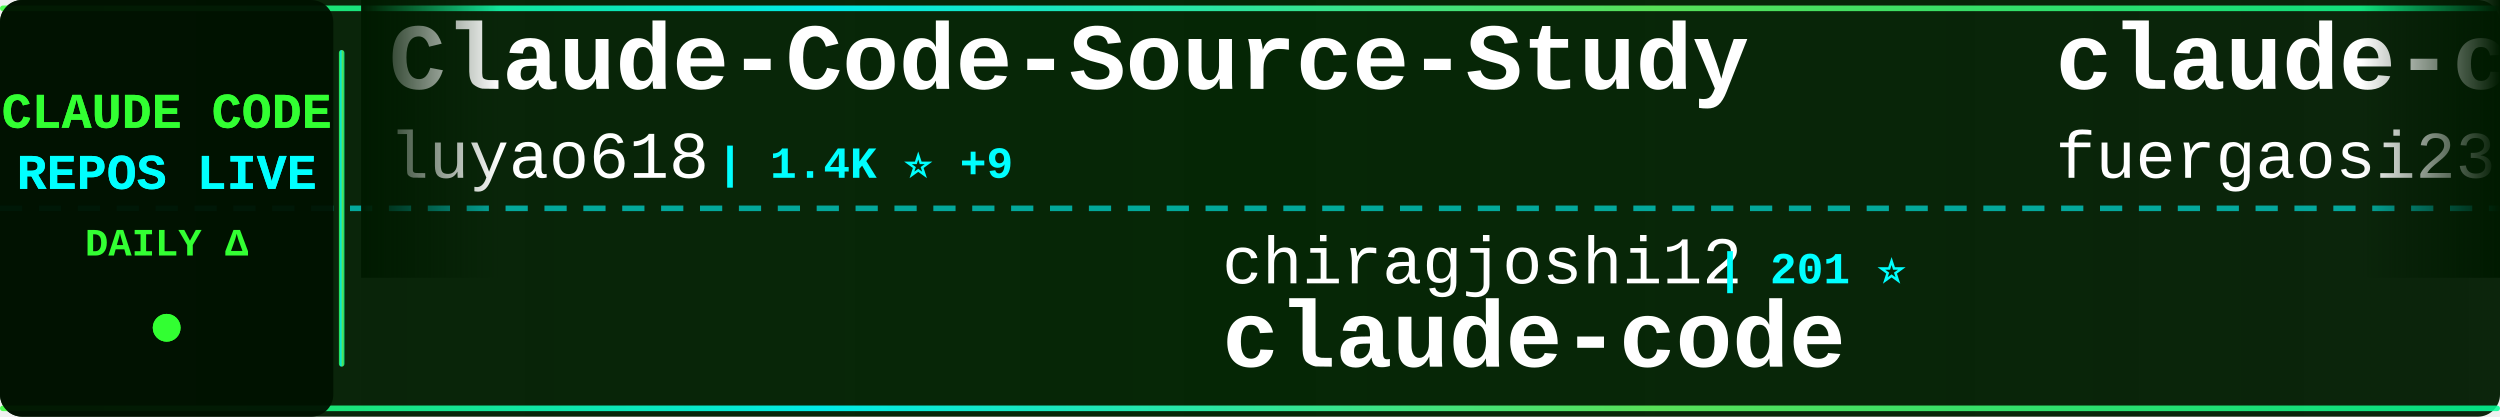
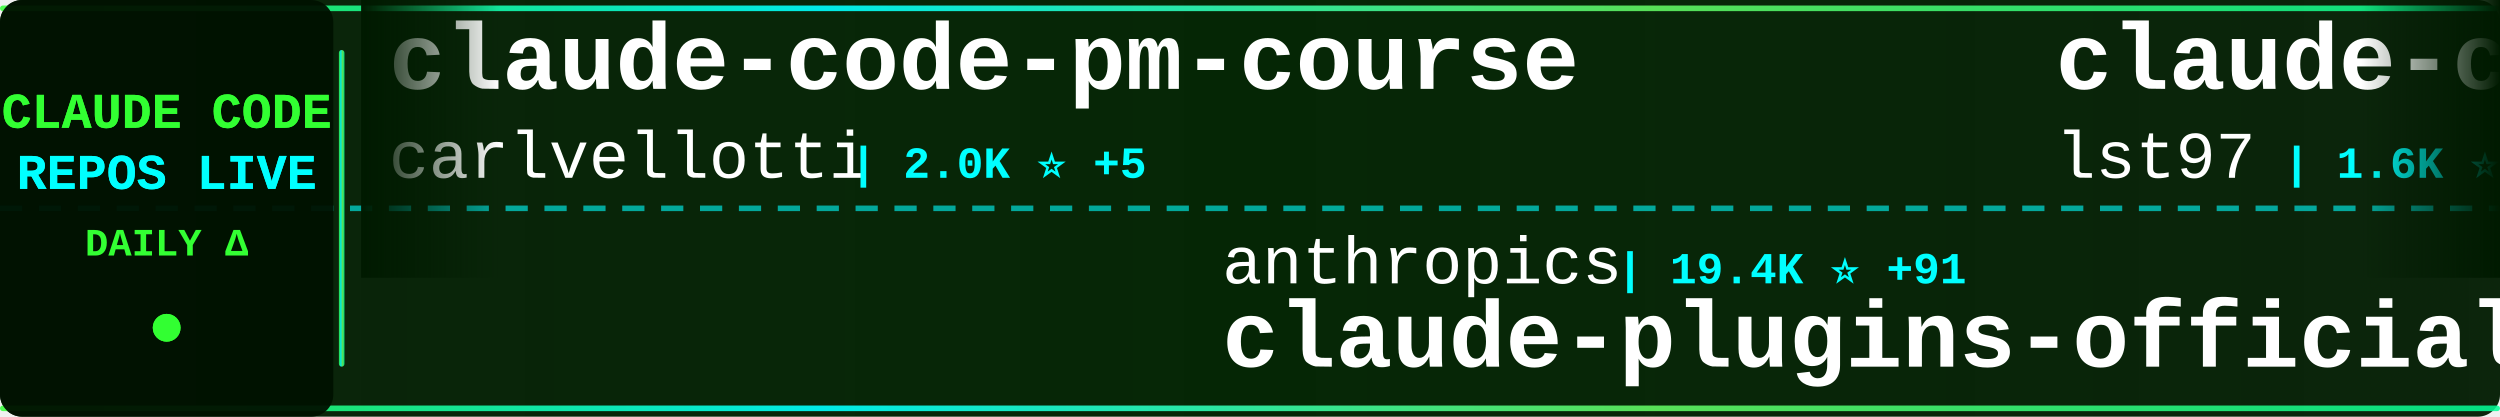
<svg xmlns="http://www.w3.org/2000/svg" width="900" height="150">
  <defs>
    <linearGradient id="tickerBg" x1="0%" y1="0%" x2="100%" y2="0%">
      <stop offset="0%" style="stop-color:#001a00;stop-opacity:0.95" />
      <stop offset="50%" style="stop-color:#002200;stop-opacity:0.98" />
      <stop offset="100%" style="stop-color:#001a00;stop-opacity:0.95" />
    </linearGradient>
    <linearGradient id="borderGrad" x1="0%" y1="0%" x2="100%" y2="0%">
      <stop offset="0%" style="stop-color:#33ff33;stop-opacity:0.85">
        <animate attributeName="stop-opacity" values="0.85;1;0.85" dur="2s" repeatCount="indefinite" />
      </stop>
      <stop offset="33%" style="stop-color:#00ffff;stop-opacity:0.9">
        <animate attributeName="stop-opacity" values="0.9;1;0.9" dur="2.2s" repeatCount="indefinite" />
      </stop>
      <stop offset="66%" style="stop-color:#66ff66;stop-opacity:0.85">
        <animate attributeName="stop-opacity" values="0.85;1;0.85" dur="1.8s" repeatCount="indefinite" />
      </stop>
      <stop offset="100%" style="stop-color:#00ff99;stop-opacity:0.85">
        <animate attributeName="stop-opacity" values="0.85;1;0.85" dur="2s" repeatCount="indefinite" />
      </stop>
    </linearGradient>
    <filter id="textGlow">
      <feGaussianBlur stdDeviation="0.1" result="coloredBlur" />
      <feMerge>
        <feMergeNode in="coloredBlur" />
        <feMergeNode in="SourceGraphic" />
      </feMerge>
    </filter>
    <filter id="metricGlow">
      <feGaussianBlur stdDeviation="0.2" result="coloredBlur" />
      <feMerge>
        <feMergeNode in="coloredBlur" />
        <feMergeNode in="SourceGraphic" />
      </feMerge>
    </filter>
    <linearGradient id="leftFade" x1="0%" y1="0%" x2="100%" y2="0%">
      <stop offset="0%" style="stop-color:#001a00;stop-opacity:1" />
      <stop offset="100%" style="stop-color:#001a00;stop-opacity:0" />
    </linearGradient>
    <linearGradient id="rightFade" x1="0%" y1="0%" x2="100%" y2="0%">
      <stop offset="0%" style="stop-color:#001a00;stop-opacity:0" />
      <stop offset="100%" style="stop-color:#001a00;stop-opacity:1" />
    </linearGradient>
  </defs>
  <rect width="900" height="150" fill="url(#tickerBg)" rx="8" />
  <rect x="0" y="2" width="900" height="2" fill="url(#borderGrad)" rx="1" />
  <rect x="0" y="146" width="900" height="2" fill="url(#borderGrad)" rx="1" />
  <line x1="0" y1="75" x2="900" y2="75" stroke="#00ffff" stroke-width="2" stroke-dasharray="8 6" opacity="0.6" />
  <rect x="0" y="0" width="120" height="150" fill="#001100" opacity="0.95" rx="8" />
  <text x="60" y="46" font-family="'Courier New', monospace" font-size="18" font-weight="bold" fill="#33ff33" text-anchor="middle" filter="url(#textGlow)">
    CLAUDE CODE
  </text>
  <text x="60" y="68" font-family="'Courier New', monospace" font-size="18" font-weight="bold" fill="#00ffff" text-anchor="middle" filter="url(#textGlow)">
    REPOS LIVE
  </text>
  <text x="60" y="92" font-family="'Courier New', monospace" font-size="14" font-weight="bold" fill="#33ff33" text-anchor="middle">
    DAILY Δ
  </text>
  <circle cx="60" cy="118" r="5" fill="#33ff33" filter="url(#metricGlow)">
    <animate attributeName="r" values="4;6;4" dur="1.5s" repeatCount="indefinite" />
    <animate attributeName="opacity" values="0.6;1;0.6" dur="1.5s" repeatCount="indefinite" />
  </circle>
  <rect x="122" y="18" width="2" height="114" fill="url(#borderGrad)" rx="1" />
  <clipPath id="tickerClip">
    <rect x="130" y="0" width="770" height="150" />
  </clipPath>
  <g clip-path="url(#tickerClip)">
    <g id="tickerItems">
      <animateTransform attributeName="transform" attributeType="XML" type="translate" from="0 0" to="-3000 0" dur="54s" repeatCount="indefinite" />
      <g transform="translate(0, 0)">
-         <text x="140" y="32" font-family="'Courier New', monospace" font-size="34" font-weight="bold" fill="#ffffff">Claude-Code-Source-Study</text>
-         <text x="140" y="64" font-family="'Courier New', monospace" font-size="24" font-weight="normal" fill="#ffffff" opacity="1.0">luyao618</text>
-         <text x="258" y="64" font-family="'Courier New', monospace" font-size="16" font-weight="bold" fill="#00ffff"> | 1.4K ⭐ +9</text>
+         <text x="140" y="32" font-family="'Courier New', monospace" font-size="34" font-weight="bold" fill="#ffffff">claude-code-pm-course</text>
+         <text x="140" y="64" font-family="'Courier New', monospace" font-size="24" font-weight="normal" fill="#ffffff" opacity="1.0">carlvellotti</text>
+         <text x="306" y="64" font-family="'Courier New', monospace" font-size="16" font-weight="bold" fill="#00ffff"> | 2.0K ⭐ +5</text>
      </g>
      <g transform="translate(300, 0)">
-         <text x="140" y="102" font-family="'Courier New', monospace" font-size="24" font-weight="normal" fill="#ffffff" opacity="1.0">chiragjoshi12</text>
-         <text x="318" y="102" font-family="'Courier New', monospace" font-size="16" font-weight="bold" fill="#00ffff"> | 201 ⭐</text>
-         <text x="140" y="132" font-family="'Courier New', monospace" font-size="34" font-weight="bold" fill="#ffffff">claude-code</text>
+         <text x="140" y="102" font-family="'Courier New', monospace" font-size="24" font-weight="normal" fill="#ffffff" opacity="1.0">anthropics</text>
+         <text x="282" y="102" font-family="'Courier New', monospace" font-size="16" font-weight="bold" fill="#00ffff"> | 19.4K ⭐ +91</text>
+         <text x="140" y="132" font-family="'Courier New', monospace" font-size="34" font-weight="bold" fill="#ffffff">claude-plugins-official</text>
      </g>
      <g transform="translate(600, 0)">
-         <text x="140" y="32" font-family="'Courier New', monospace" font-size="34" font-weight="bold" fill="#ffffff">claude-code-proxy</text>
-         <text x="140" y="64" font-family="'Courier New', monospace" font-size="24" font-weight="normal" fill="#ffffff" opacity="1.0">fuergaosi233</text>
-         <text x="306" y="64" font-family="'Courier New', monospace" font-size="16" font-weight="bold" fill="#00ffff"> | 2.6K ⭐ +6</text>
+         <text x="140" y="32" font-family="'Courier New', monospace" font-size="34" font-weight="bold" fill="#ffffff">claude-code-sub-agents</text>
+         <text x="140" y="64" font-family="'Courier New', monospace" font-size="24" font-weight="normal" fill="#ffffff" opacity="1.0">lst97</text>
+         <text x="222" y="64" font-family="'Courier New', monospace" font-size="16" font-weight="bold" fill="#00ffff"> | 1.6K ⭐</text>
      </g>
      <g transform="translate(900, 0)">
-         <text x="140" y="102" font-family="'Courier New', monospace" font-size="24" font-weight="normal" fill="#ffffff" opacity="1.0">edmund-io</text>
-         <text x="270" y="102" font-family="'Courier New', monospace" font-size="16" font-weight="bold" fill="#00ffff"> | 1.4K ⭐ +2</text>
-         <text x="140" y="132" font-family="'Courier New', monospace" font-size="34" font-weight="bold" fill="#ffffff">edmunds-claude-code</text>
+         <text x="140" y="102" font-family="'Courier New', monospace" font-size="24" font-weight="normal" fill="#ffffff" opacity="1.0">shanraisshan</text>
+         <text x="306" y="102" font-family="'Courier New', monospace" font-size="16" font-weight="bold" fill="#00ffff"> | 53.0K ⭐ +183</text>
+         <text x="140" y="132" font-family="'Courier New', monospace" font-size="34" font-weight="bold" fill="#ffffff">claude-code-best-practic...</text>
      </g>
      <g transform="translate(1200, 0)">
-         <text x="140" y="32" font-family="'Courier New', monospace" font-size="34" font-weight="bold" fill="#ffffff">claude-code-templates</text>
-         <text x="140" y="64" font-family="'Courier New', monospace" font-size="24" font-weight="normal" fill="#ffffff" opacity="1.0">davila7</text>
-         <text x="246" y="64" font-family="'Courier New', monospace" font-size="16" font-weight="bold" fill="#00ffff"> | 27.3K ⭐ +29</text>
+         <text x="140" y="32" font-family="'Courier New', monospace" font-size="34" font-weight="bold" fill="#ffffff">Claude-code</text>
+         <text x="140" y="64" font-family="'Courier New', monospace" font-size="24" font-weight="normal" fill="#ffffff" opacity="1.0">zstmfhy</text>
+         <text x="246" y="64" font-family="'Courier New', monospace" font-size="16" font-weight="bold" fill="#00ffff"> | 189 ⭐</text>
      </g>
      <g transform="translate(1500, 0)">
-         <text x="140" y="102" font-family="'Courier New', monospace" font-size="24" font-weight="normal" fill="#ffffff" opacity="1.0">VineeTagarwaL-code</text>
-         <text x="378" y="102" font-family="'Courier New', monospace" font-size="16" font-weight="bold" fill="#00ffff"> | 274 ⭐</text>
+         <text x="140" y="102" font-family="'Courier New', monospace" font-size="24" font-weight="normal" fill="#ffffff" opacity="1.0">tanbiralam</text>
+         <text x="282" y="102" font-family="'Courier New', monospace" font-size="16" font-weight="bold" fill="#00ffff"> | 1.7K ⭐ +6</text>
        <text x="140" y="132" font-family="'Courier New', monospace" font-size="34" font-weight="bold" fill="#ffffff">claude-code</text>
      </g>
      <g transform="translate(1800, 0)">
-         <text x="140" y="32" font-family="'Courier New', monospace" font-size="34" font-weight="bold" fill="#ffffff">agents</text>
-         <text x="140" y="64" font-family="'Courier New', monospace" font-size="24" font-weight="normal" fill="#ffffff" opacity="1.0">wshobson</text>
-         <text x="258" y="64" font-family="'Courier New', monospace" font-size="16" font-weight="bold" fill="#00ffff"> | 35.4K ⭐ +61</text>
+         <text x="140" y="32" font-family="'Courier New', monospace" font-size="34" font-weight="bold" fill="#ffffff">claude-task-master</text>
+         <text x="140" y="64" font-family="'Courier New', monospace" font-size="24" font-weight="normal" fill="#ffffff" opacity="1.0">eyaltoledano</text>
+         <text x="306" y="64" font-family="'Courier New', monospace" font-size="16" font-weight="bold" fill="#00ffff"> | 27.1K ⭐ +17</text>
      </g>
      <g transform="translate(2100, 0)">
-         <text x="140" y="102" font-family="'Courier New', monospace" font-size="24" font-weight="normal" fill="#ffffff" opacity="1.0">router-for-me</text>
-         <text x="318" y="102" font-family="'Courier New', monospace" font-size="16" font-weight="bold" fill="#00ffff"> | 32.6K ⭐ +169</text>
-         <text x="140" y="132" font-family="'Courier New', monospace" font-size="34" font-weight="bold" fill="#ffffff">CLIProxyAPI</text>
+         <text x="140" y="102" font-family="'Courier New', monospace" font-size="24" font-weight="normal" fill="#ffffff" opacity="1.0">nicedreamzapp</text>
+         <text x="318" y="102" font-family="'Courier New', monospace" font-size="16" font-weight="bold" fill="#00ffff"> | 2.6K ⭐ +9</text>
+         <text x="140" y="132" font-family="'Courier New', monospace" font-size="34" font-weight="bold" fill="#ffffff">claude-code-local</text>
      </g>
      <g transform="translate(2400, 0)">
-         <text x="140" y="32" font-family="'Courier New', monospace" font-size="34" font-weight="bold" fill="#ffffff">claude-task-master</text>
-         <text x="140" y="64" font-family="'Courier New', monospace" font-size="24" font-weight="normal" fill="#ffffff" opacity="1.0">eyaltoledano</text>
-         <text x="306" y="64" font-family="'Courier New', monospace" font-size="16" font-weight="bold" fill="#00ffff"> | 27.1K ⭐ +19</text>
+         <text x="140" y="32" font-family="'Courier New', monospace" font-size="34" font-weight="bold" fill="#ffffff">claude-code</text>
+         <text x="140" y="64" font-family="'Courier New', monospace" font-size="24" font-weight="normal" fill="#ffffff" opacity="1.0">freestylefly</text>
+         <text x="306" y="64" font-family="'Courier New', monospace" font-size="16" font-weight="bold" fill="#00ffff"> | 124 ⭐</text>
      </g>
      <g transform="translate(2700, 0)">
-         <text x="140" y="102" font-family="'Courier New', monospace" font-size="24" font-weight="normal" fill="#ffffff" opacity="1.0">ChinaSiro</text>
-         <text x="270" y="102" font-family="'Courier New', monospace" font-size="16" font-weight="bold" fill="#00ffff"> | 9.2K ⭐ +7</text>
-         <text x="140" y="132" font-family="'Courier New', monospace" font-size="34" font-weight="bold" fill="#ffffff">claude-code-sourcemap</text>
+         <text x="140" y="102" font-family="'Courier New', monospace" font-size="24" font-weight="normal" fill="#ffffff" opacity="1.0">AprilNEA</text>
+         <text x="258" y="102" font-family="'Courier New', monospace" font-size="16" font-weight="bold" fill="#00ffff"> | 378 ⭐ +1</text>
+         <text x="140" y="132" font-family="'Courier New', monospace" font-size="34" font-weight="bold" fill="#ffffff">claude-code-source</text>
      </g>
      <g transform="translate(3000, 0)">
-         <text x="140" y="32" font-family="'Courier New', monospace" font-size="34" font-weight="bold" fill="#ffffff">Claude-Code-Source-Study</text>
-         <text x="140" y="64" font-family="'Courier New', monospace" font-size="24" font-weight="normal" fill="#ffffff" opacity="1.0">luyao618</text>
-         <text x="258" y="64" font-family="'Courier New', monospace" font-size="16" font-weight="bold" fill="#00ffff"> | 1.4K ⭐ +9</text>
+         <text x="140" y="32" font-family="'Courier New', monospace" font-size="34" font-weight="bold" fill="#ffffff">claude-code-pm-course</text>
+         <text x="140" y="64" font-family="'Courier New', monospace" font-size="24" font-weight="normal" fill="#ffffff" opacity="1.0">carlvellotti</text>
+         <text x="306" y="64" font-family="'Courier New', monospace" font-size="16" font-weight="bold" fill="#00ffff"> | 2.0K ⭐ +5</text>
      </g>
      <g transform="translate(3300, 0)">
-         <text x="140" y="102" font-family="'Courier New', monospace" font-size="24" font-weight="normal" fill="#ffffff" opacity="1.0">chiragjoshi12</text>
-         <text x="318" y="102" font-family="'Courier New', monospace" font-size="16" font-weight="bold" fill="#00ffff"> | 201 ⭐</text>
-         <text x="140" y="132" font-family="'Courier New', monospace" font-size="34" font-weight="bold" fill="#ffffff">claude-code</text>
+         <text x="140" y="102" font-family="'Courier New', monospace" font-size="24" font-weight="normal" fill="#ffffff" opacity="1.0">anthropics</text>
+         <text x="282" y="102" font-family="'Courier New', monospace" font-size="16" font-weight="bold" fill="#00ffff"> | 19.4K ⭐ +91</text>
+         <text x="140" y="132" font-family="'Courier New', monospace" font-size="34" font-weight="bold" fill="#ffffff">claude-plugins-official</text>
      </g>
      <g transform="translate(3600, 0)">
-         <text x="140" y="32" font-family="'Courier New', monospace" font-size="34" font-weight="bold" fill="#ffffff">claude-code-proxy</text>
-         <text x="140" y="64" font-family="'Courier New', monospace" font-size="24" font-weight="normal" fill="#ffffff" opacity="1.0">fuergaosi233</text>
-         <text x="306" y="64" font-family="'Courier New', monospace" font-size="16" font-weight="bold" fill="#00ffff"> | 2.6K ⭐ +6</text>
+         <text x="140" y="32" font-family="'Courier New', monospace" font-size="34" font-weight="bold" fill="#ffffff">claude-code-sub-agents</text>
+         <text x="140" y="64" font-family="'Courier New', monospace" font-size="24" font-weight="normal" fill="#ffffff" opacity="1.0">lst97</text>
+         <text x="222" y="64" font-family="'Courier New', monospace" font-size="16" font-weight="bold" fill="#00ffff"> | 1.6K ⭐</text>
      </g>
      <g transform="translate(3900, 0)">
-         <text x="140" y="102" font-family="'Courier New', monospace" font-size="24" font-weight="normal" fill="#ffffff" opacity="1.0">edmund-io</text>
-         <text x="270" y="102" font-family="'Courier New', monospace" font-size="16" font-weight="bold" fill="#00ffff"> | 1.4K ⭐ +2</text>
-         <text x="140" y="132" font-family="'Courier New', monospace" font-size="34" font-weight="bold" fill="#ffffff">edmunds-claude-code</text>
+         <text x="140" y="102" font-family="'Courier New', monospace" font-size="24" font-weight="normal" fill="#ffffff" opacity="1.0">shanraisshan</text>
+         <text x="306" y="102" font-family="'Courier New', monospace" font-size="16" font-weight="bold" fill="#00ffff"> | 53.0K ⭐ +183</text>
+         <text x="140" y="132" font-family="'Courier New', monospace" font-size="34" font-weight="bold" fill="#ffffff">claude-code-best-practic...</text>
      </g>
    </g>
  </g>
  <rect x="130" y="0" width="50" height="100" fill="url(#leftFade)" />
  <rect x="850" y="0" width="50" height="100" fill="url(#rightFade)" />
</svg>
